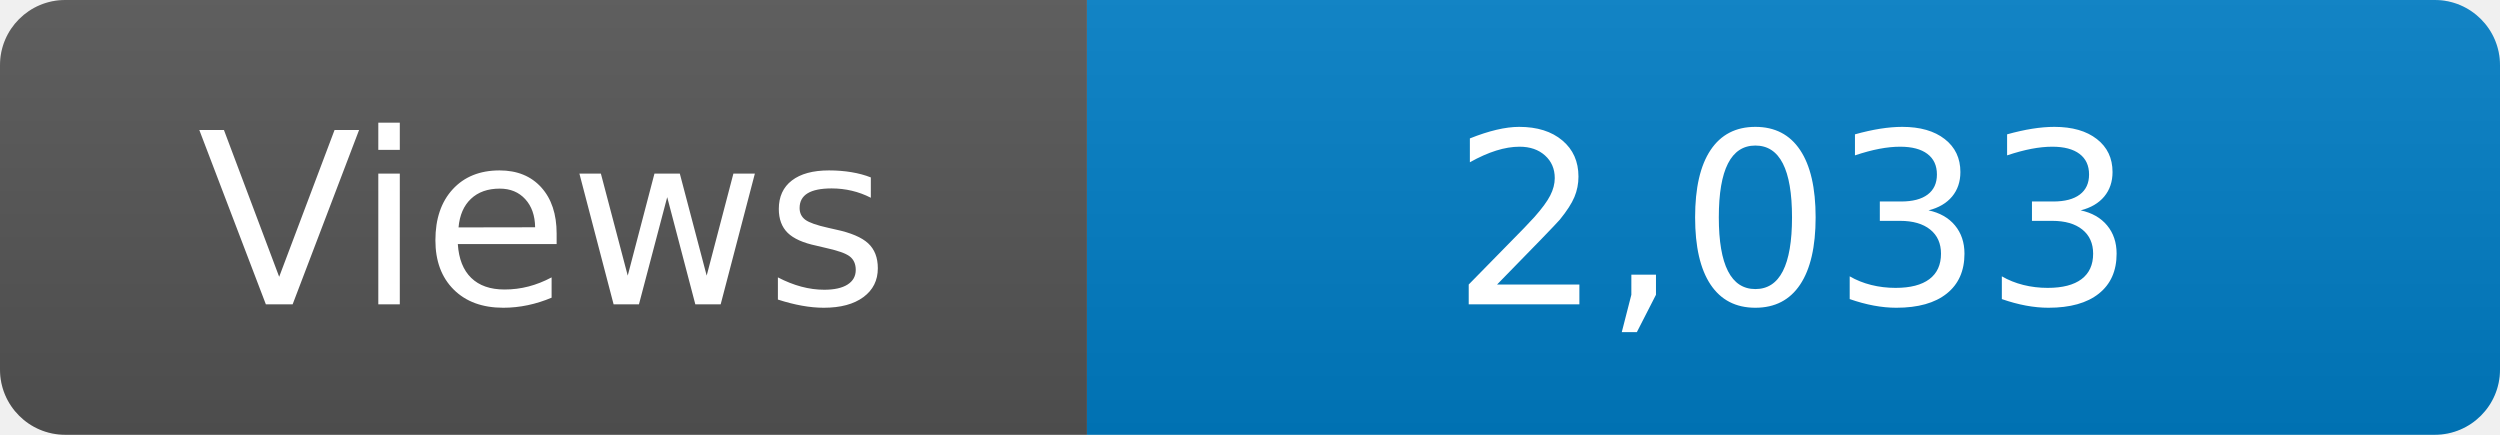
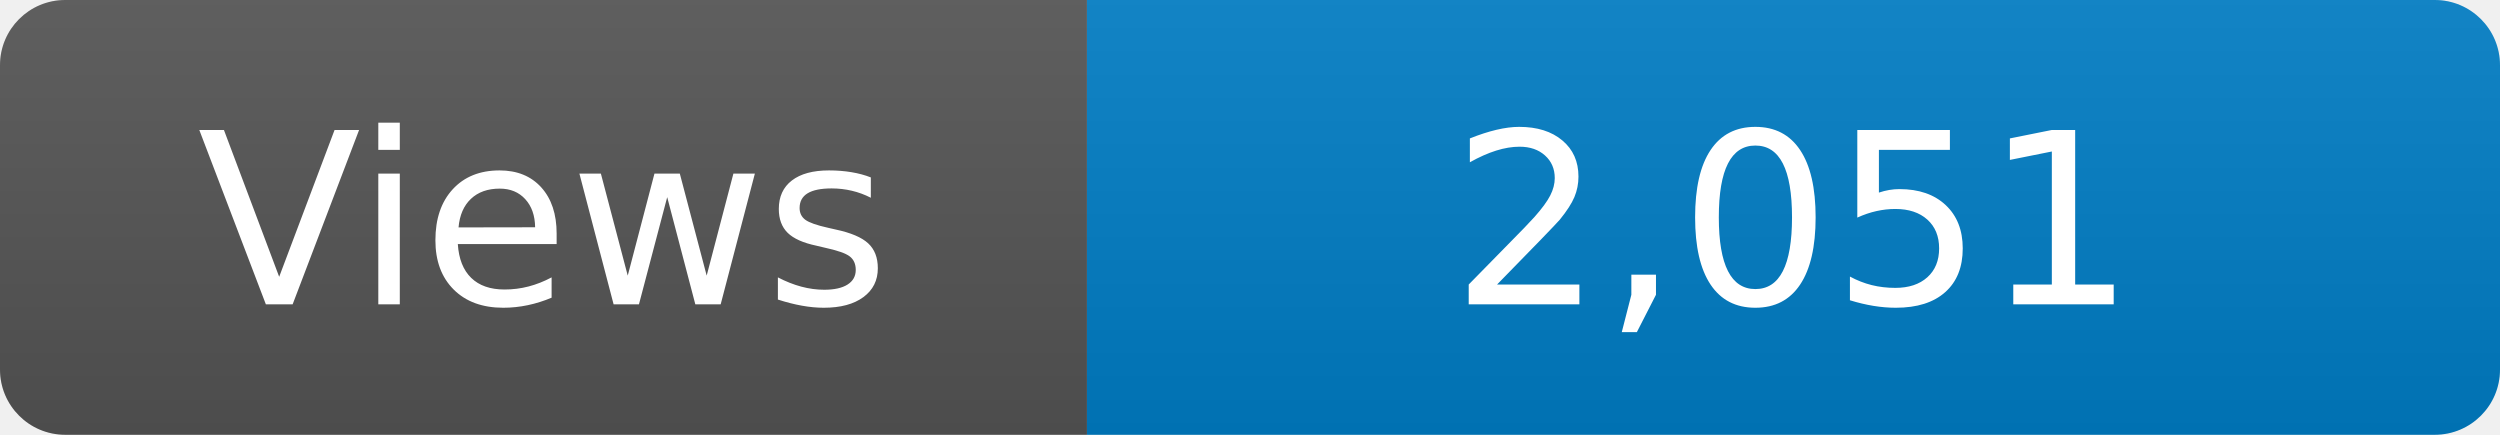
<svg xmlns="http://www.w3.org/2000/svg" width="115" height="20" role="img" aria-label="Maintained?: yes">
  <linearGradient id="s" x2="0" y2="100%">
    <stop offset="0" stop-color="#bbb" stop-opacity=".1" />
    <stop offset="1" stop-opacity=".1" />
  </linearGradient>
  <clipPath id="r">
    <rect width="115" height="20" rx="3" fill="#fff" />
  </clipPath>
  <g clip-path="url(#r)">
    <rect width="50" height="20" fill="#555" />
    <rect x="50" width="160" height="20" fill="#007ec6" />
    <rect width="115" height="20" fill="url(#s)" />
  </g>
  <g fill="#fff" text-anchor="middle" font-family="Verdana,Geneva,DejaVu Sans,sans-serif" font-size="110">
    <text x="250" y="140" transform="scale(.1)" fill="#fff">Views</text>
-     <text x="825" y="140" transform="scale(.1)" fill="#fff">2,033</text>
+     <text x="825" y="140" transform="scale(.1)" fill="#fff">2,051</text>
  </g>
</svg>
